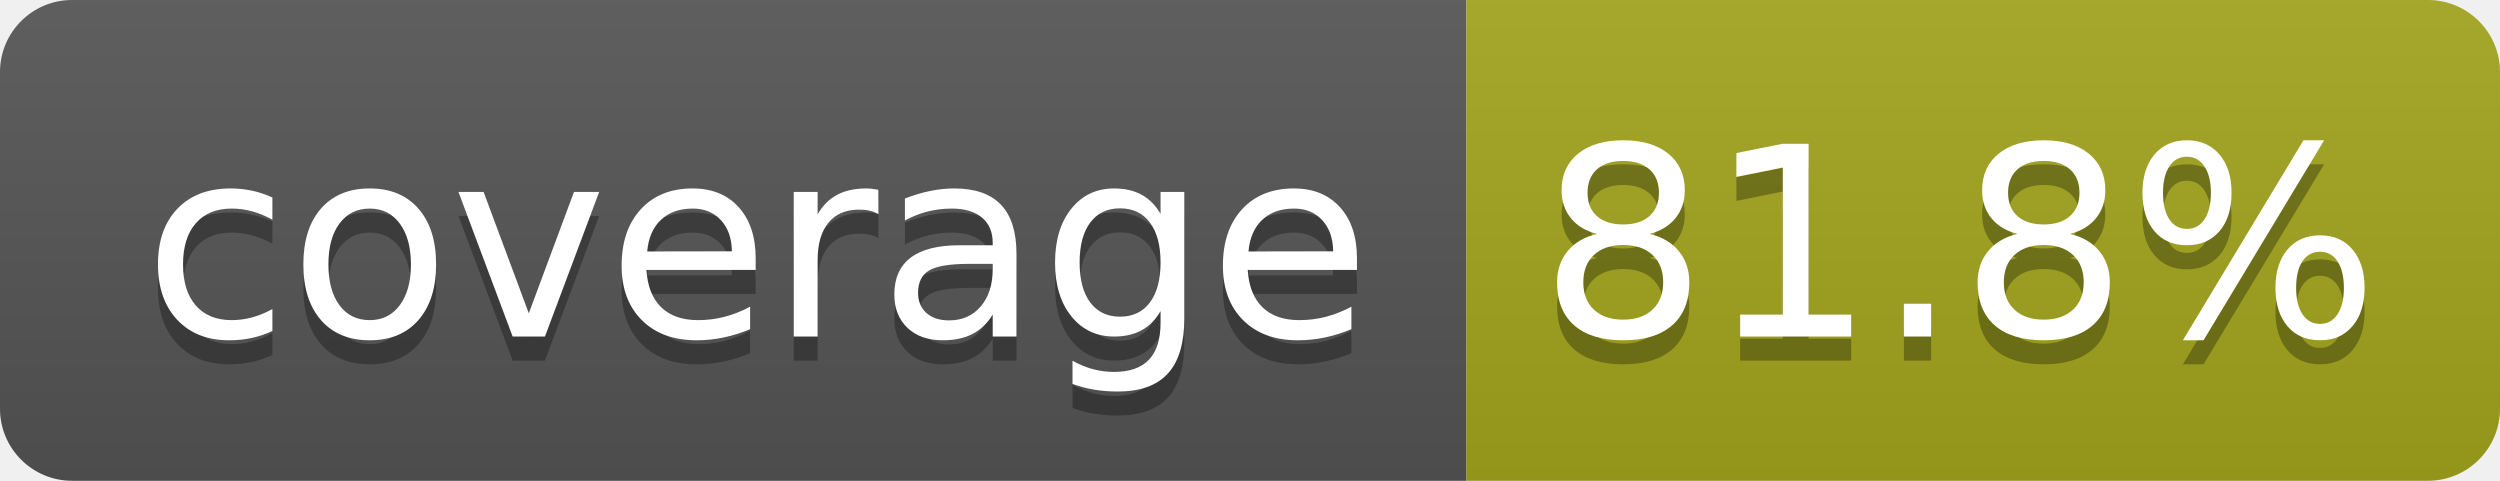
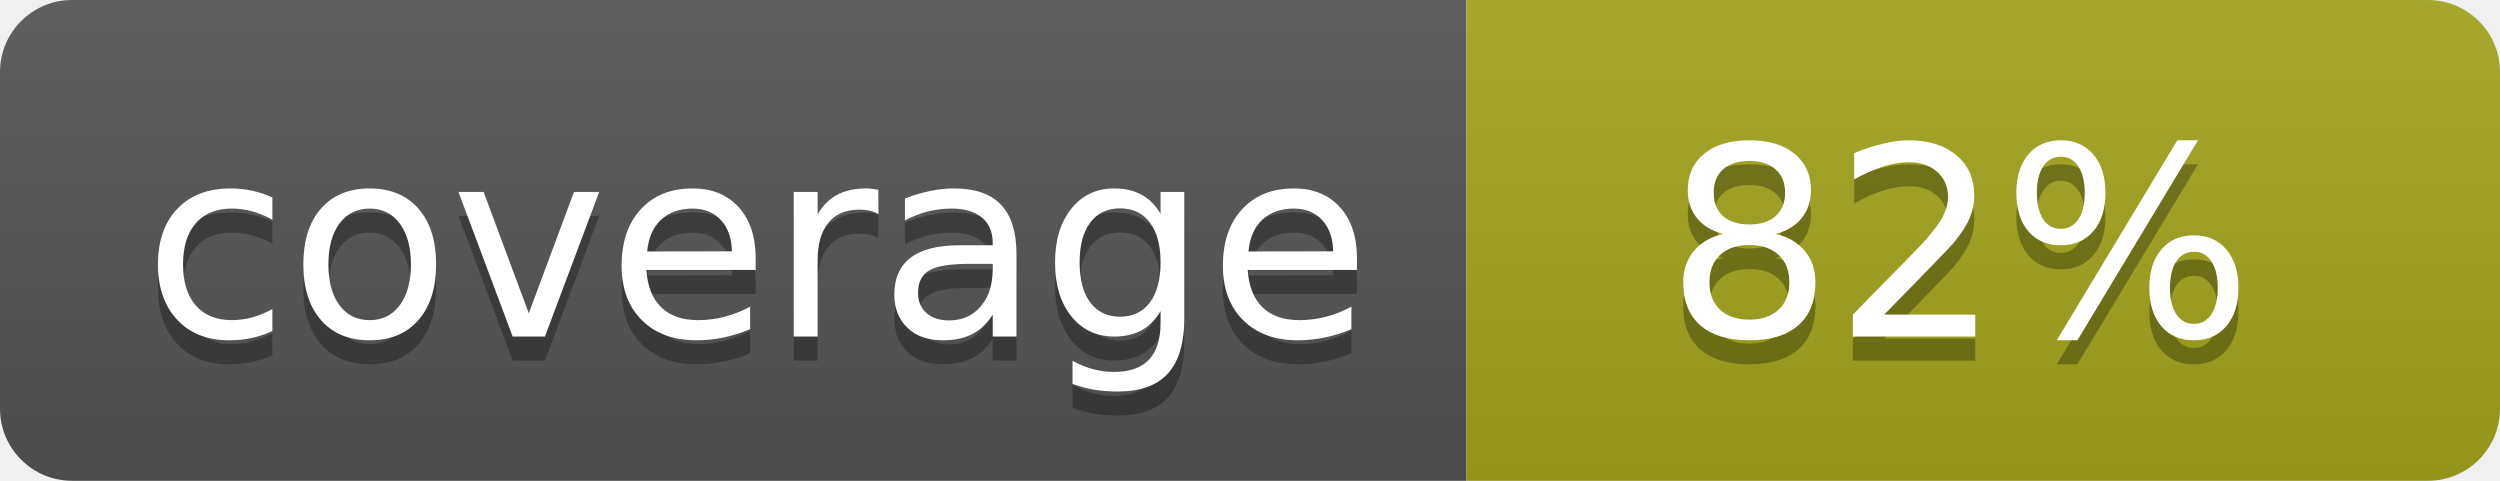
- <svg xmlns="http://www.w3.org/2000/svg" width="104" height="20" role="img" aria-label="coverage: 81.8%">
+ <svg xmlns="http://www.w3.org/2000/svg" width="104" height="20" role="img" aria-label="coverage: 82%">
  <linearGradient id="s" x2="0" y2="100%">
    <stop offset="0" stop-color="#bbb" stop-opacity=".1" />
    <stop offset="1" stop-opacity=".1" />
  </linearGradient>
  <clipPath id="r">
    <rect width="104" height="20" rx="3" fill="#fff" />
  </clipPath>
  <g clip-path="url(#r)">
    <rect width="61" height="20" fill="#555" />
    <rect x="61" width="43" height="20" fill="#a4a61d" />
    <rect width="104" height="20" fill="url(#s)" />
  </g>
  <g fill="#fff" text-anchor="middle" font-family="Verdana,Geneva,DejaVu Sans,sans-serif" text-rendering="geometricPrecision" font-size="110">
    <text aria-hidden="true" x="315" y="150" fill="#010101" fill-opacity=".3" transform="scale(.1)" textLength="510">coverage</text>
    <text x="315" y="140" transform="scale(.1)" fill="#fff" textLength="510">coverage</text>
-     <text aria-hidden="true" x="815" y="150" fill="#010101" fill-opacity=".3" transform="scale(.1)" textLength="330">81.8%</text>
-     <text x="815" y="140" transform="scale(.1)" fill="#fff" textLength="330">81.8%</text>
+     <text aria-hidden="true" x="815" y="150" fill="#010101" fill-opacity=".3" transform="scale(.1)" textLength="250">82%</text>
+     <text x="815" y="140" transform="scale(.1)" fill="#fff" textLength="250">82%</text>
  </g>
</svg>
